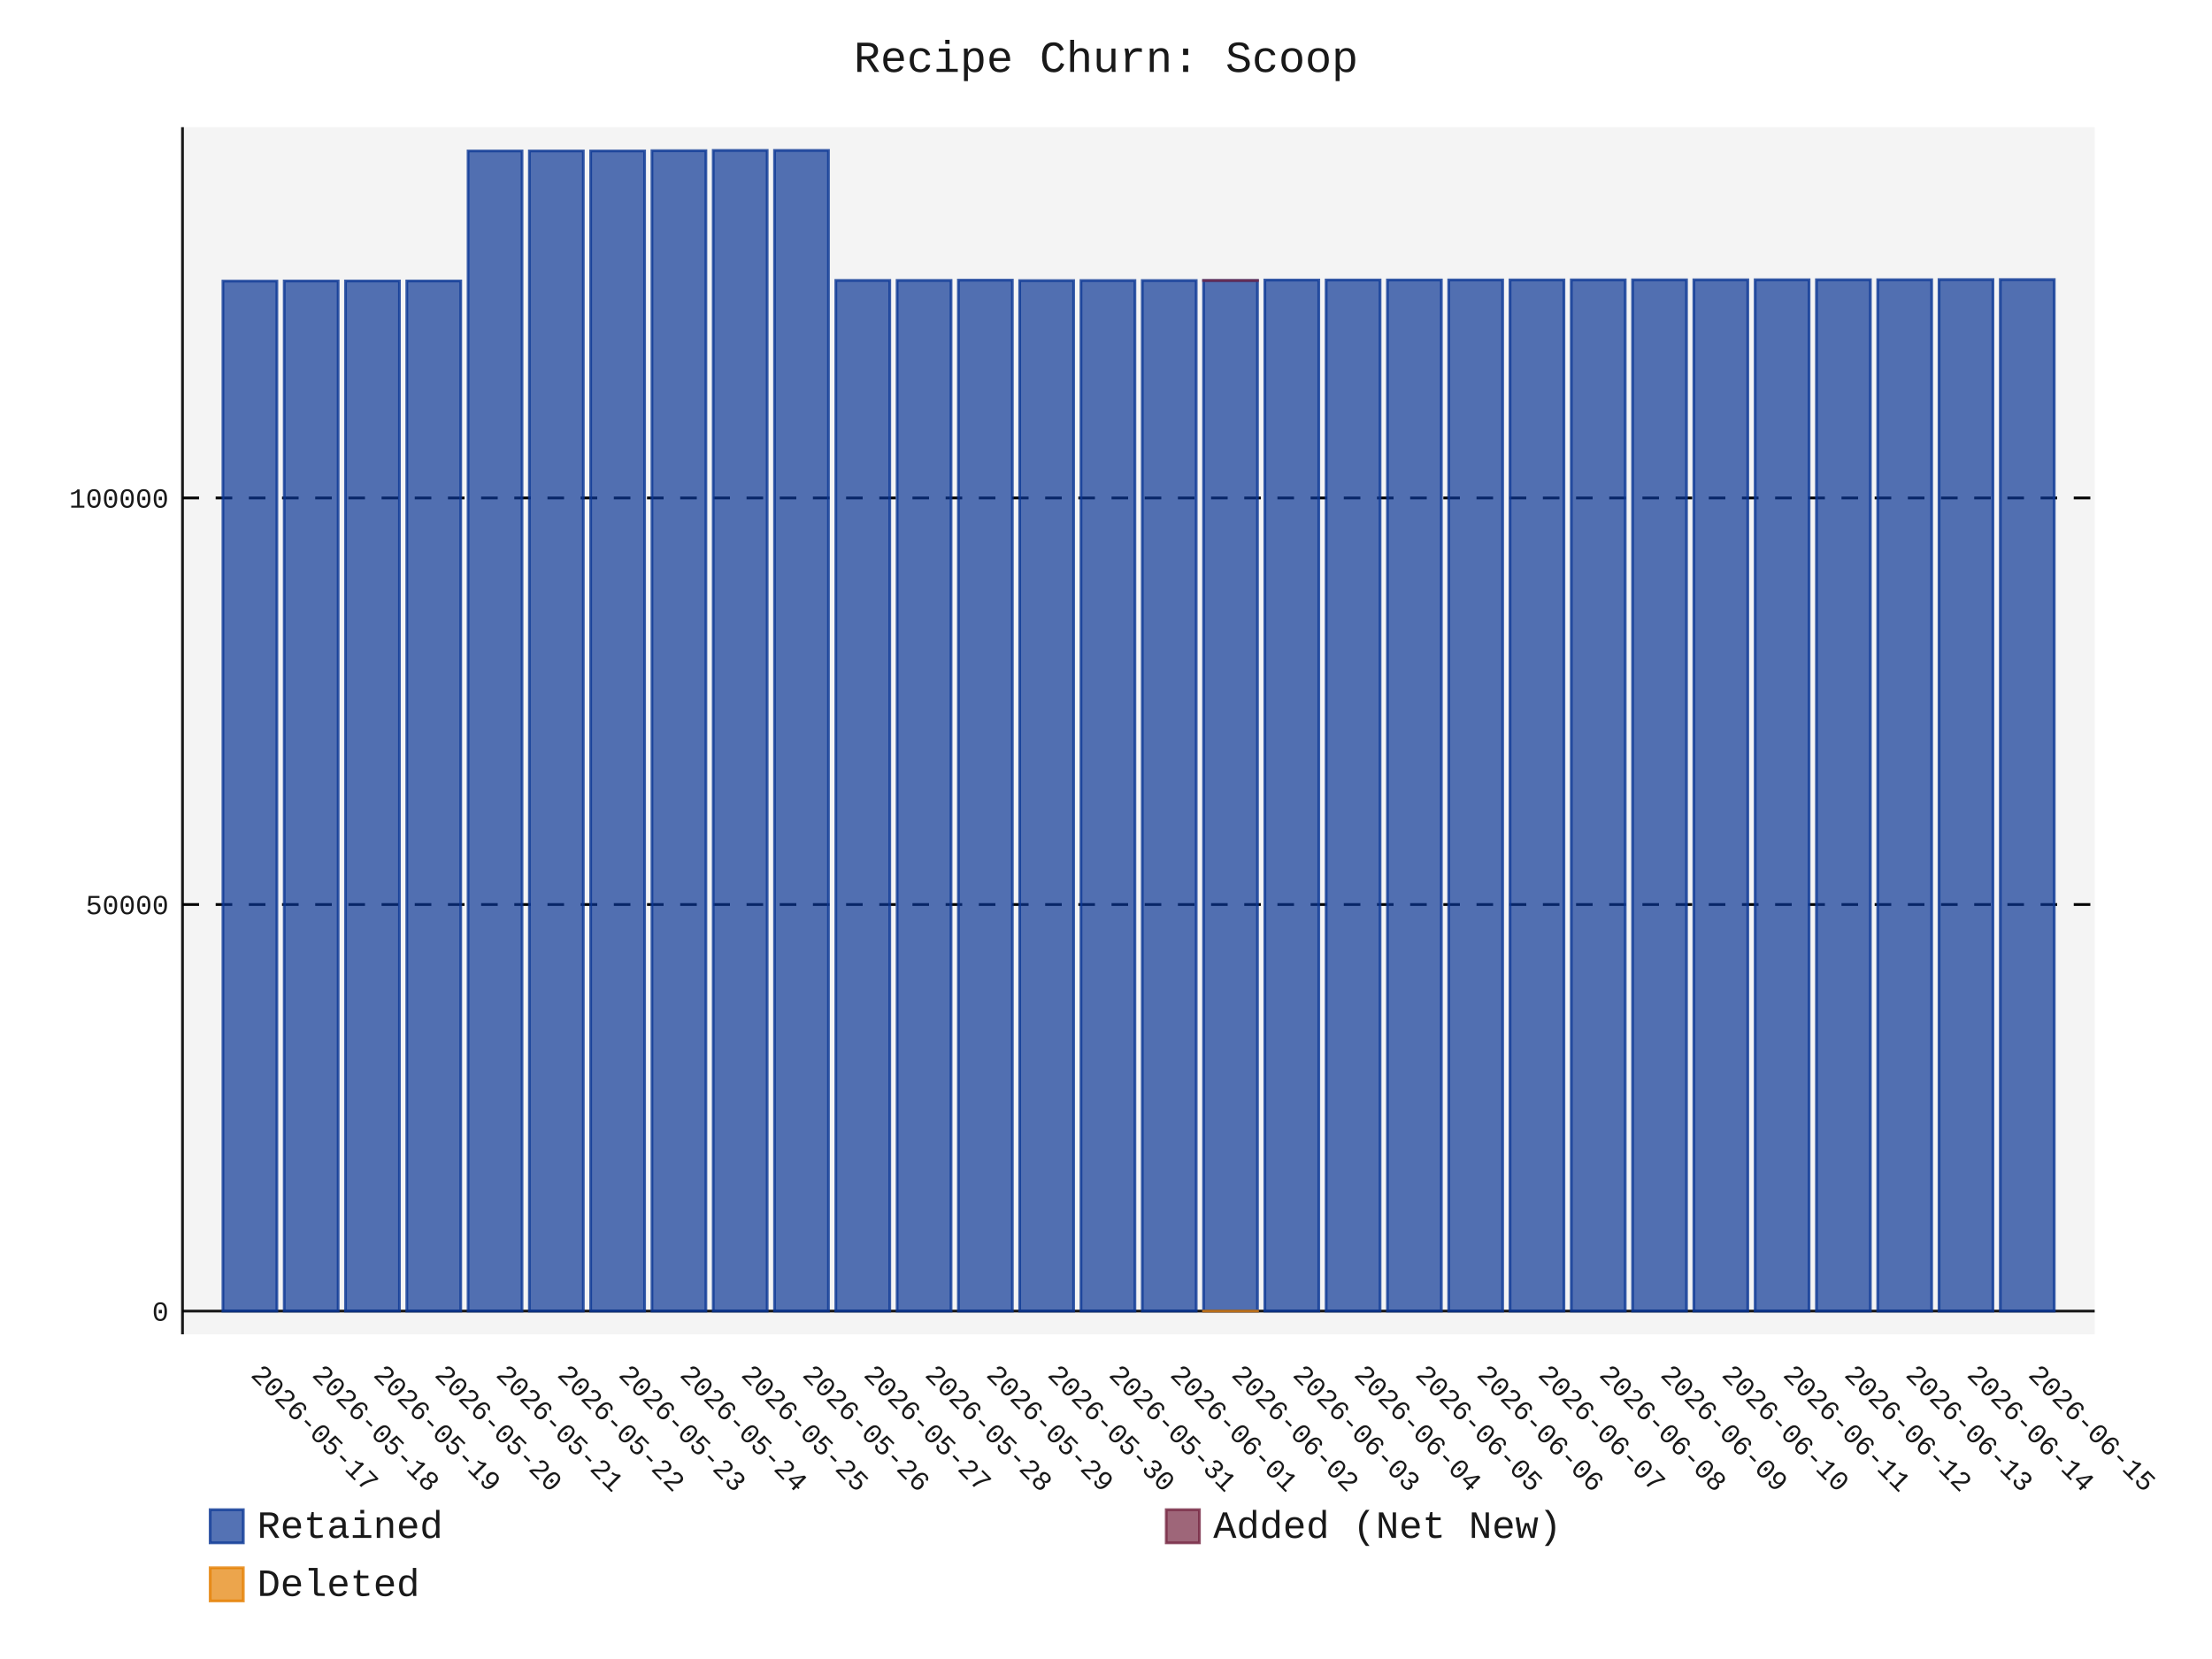
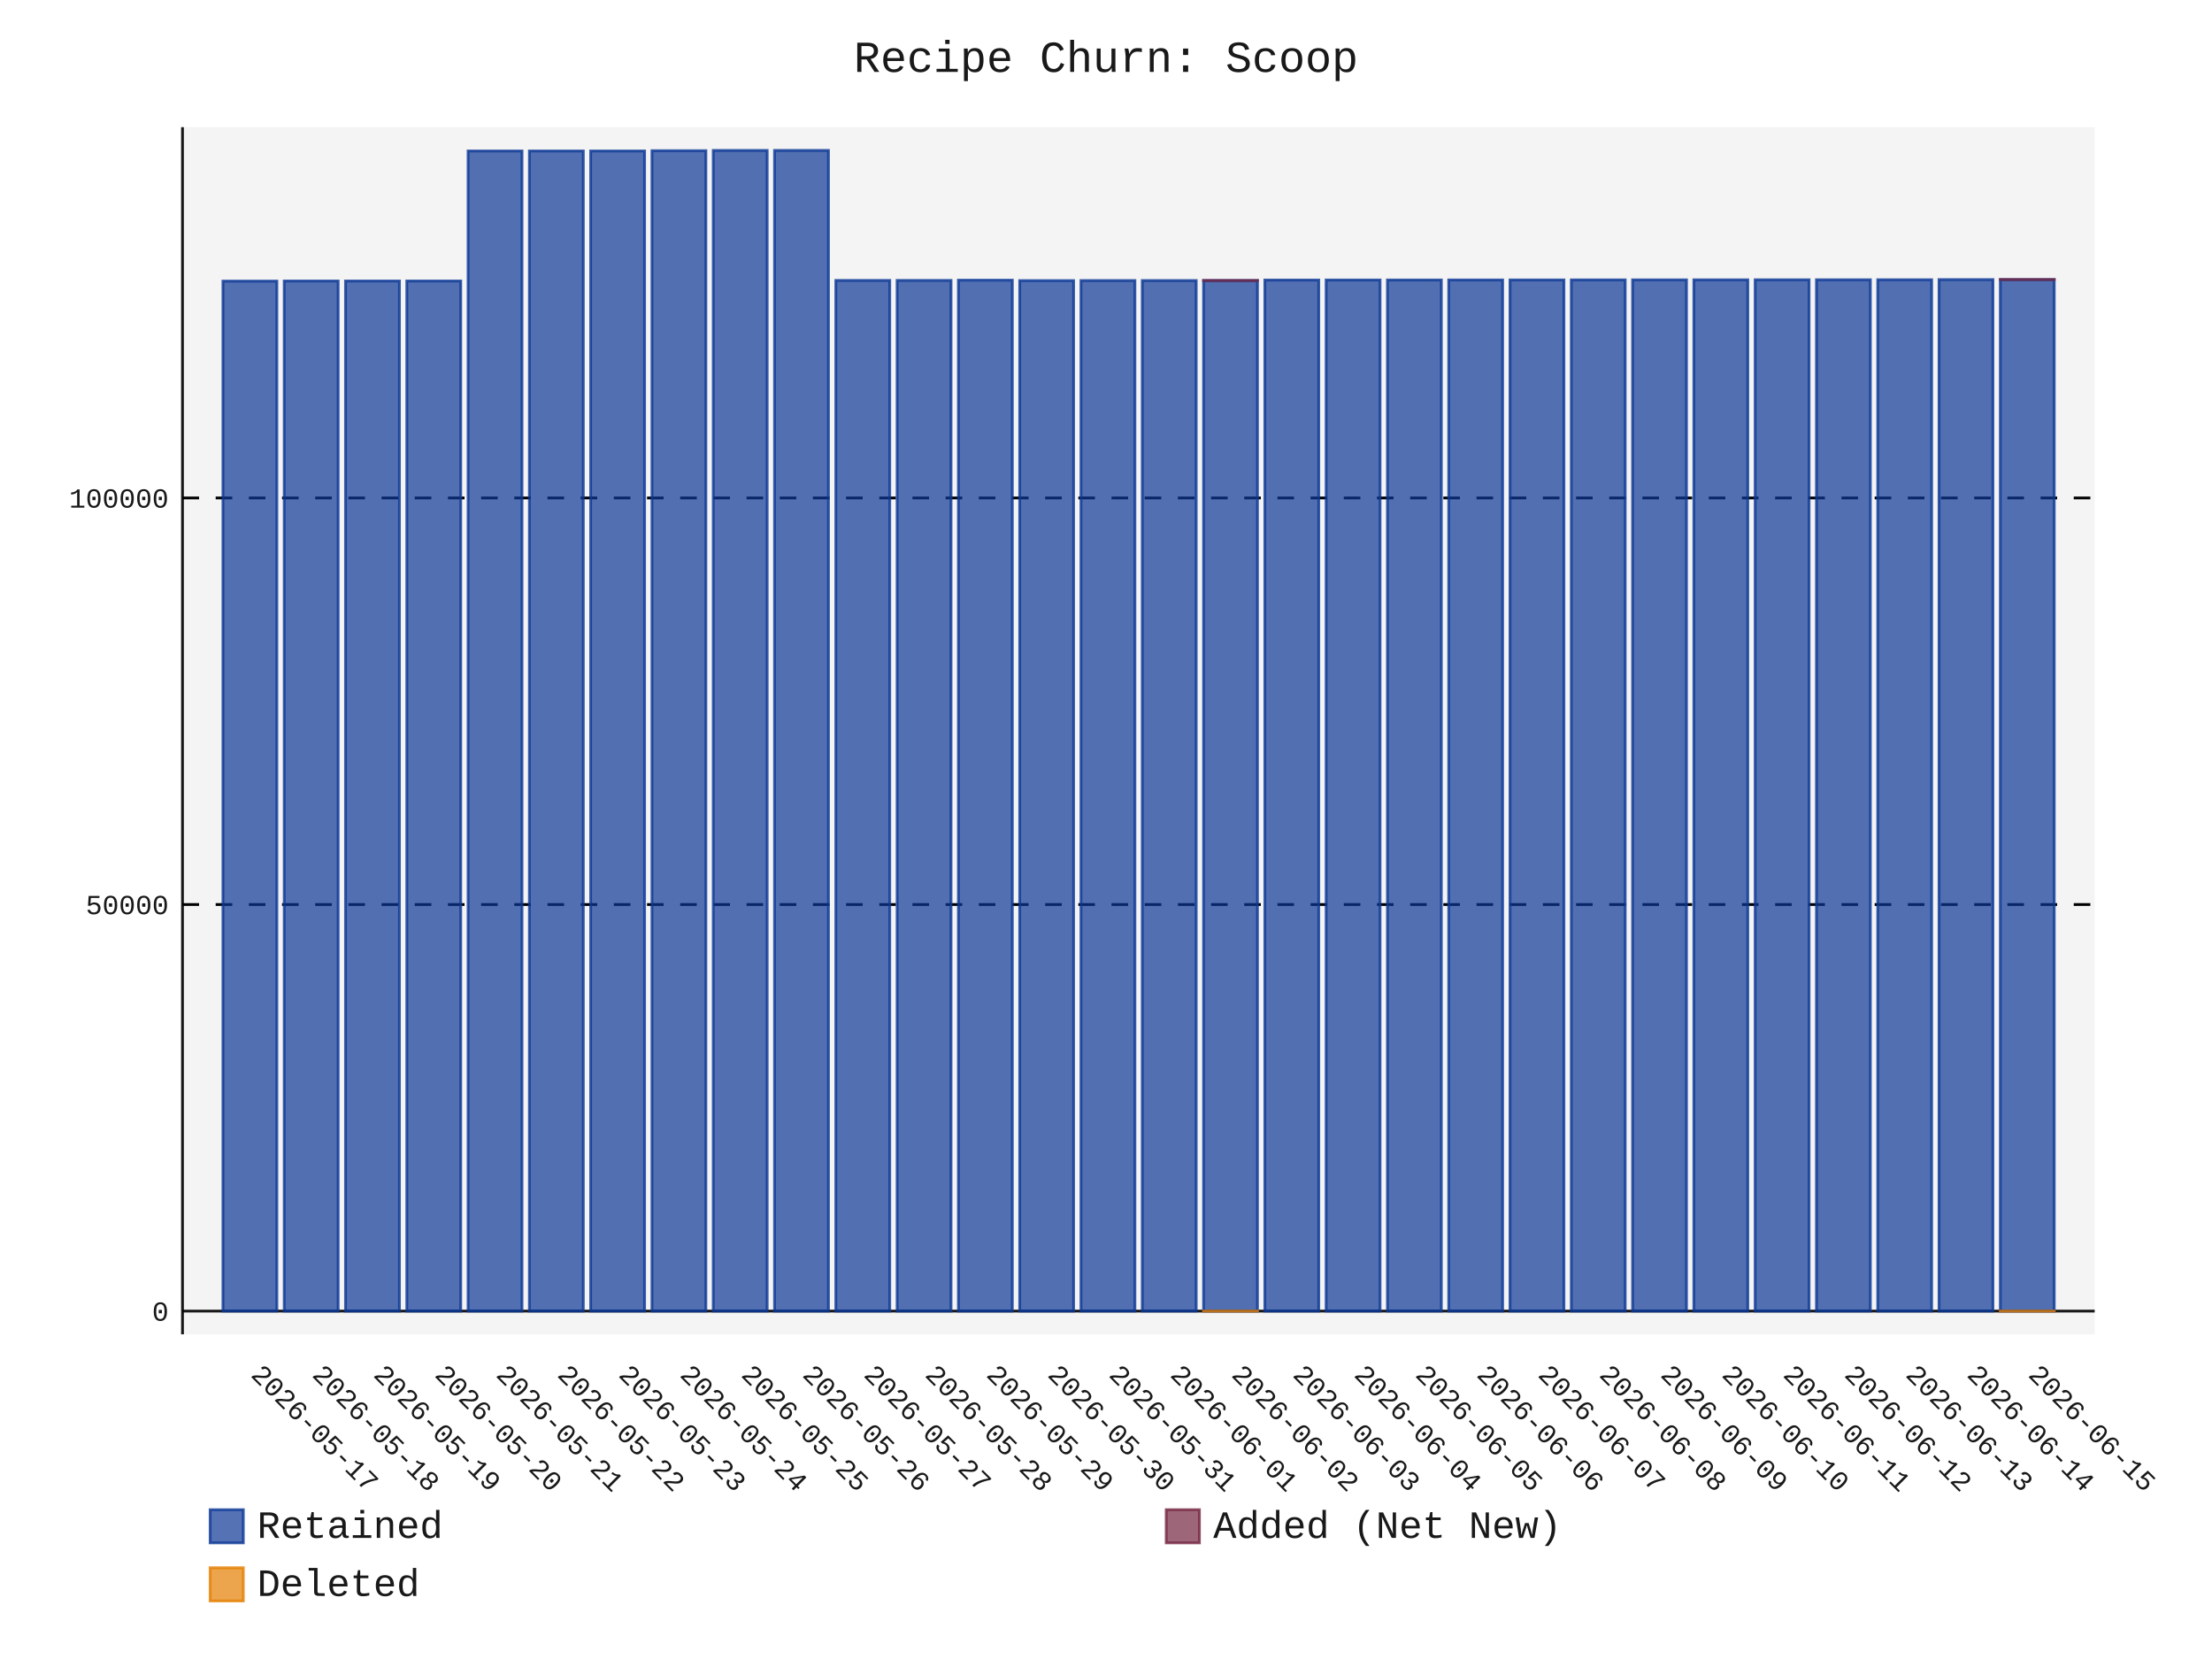
- <svg xmlns="http://www.w3.org/2000/svg" id="chart-3f78dd65-5f41-4921-b5c4-269069192fa4" class="pygal-chart" viewBox="0 0 800 600">
+ <svg xmlns="http://www.w3.org/2000/svg" id="chart-aef29d10-53c2-406a-a3a2-4e9432395d1b" class="pygal-chart" viewBox="0 0 800 600">
  <defs>
-     <style type="text/css">#chart-3f78dd65-5f41-4921-b5c4-269069192fa4{-webkit-user-select:none;-webkit-font-smoothing:antialiased;font-family:Consolas,"Liberation Mono",Menlo,Courier,monospace}#chart-3f78dd65-5f41-4921-b5c4-269069192fa4 .title{font-family:Consolas,"Liberation Mono",Menlo,Courier,monospace;font-size:16px}#chart-3f78dd65-5f41-4921-b5c4-269069192fa4 .legends .legend text{font-family:Consolas,"Liberation Mono",Menlo,Courier,monospace;font-size:14px}#chart-3f78dd65-5f41-4921-b5c4-269069192fa4 .axis text{font-family:Consolas,"Liberation Mono",Menlo,Courier,monospace;font-size:10px}#chart-3f78dd65-5f41-4921-b5c4-269069192fa4 .axis text.major{font-family:Consolas,"Liberation Mono",Menlo,Courier,monospace;font-size:10px}#chart-3f78dd65-5f41-4921-b5c4-269069192fa4 .text-overlay text.value{font-family:Consolas,"Liberation Mono",Menlo,Courier,monospace;font-size:16px}#chart-3f78dd65-5f41-4921-b5c4-269069192fa4 .text-overlay text.label{font-family:Consolas,"Liberation Mono",Menlo,Courier,monospace;font-size:10px}#chart-3f78dd65-5f41-4921-b5c4-269069192fa4 .tooltip{font-family:Consolas,"Liberation Mono",Menlo,Courier,monospace;font-size:14px}#chart-3f78dd65-5f41-4921-b5c4-269069192fa4 text.no_data{font-family:Consolas,"Liberation Mono",Menlo,Courier,monospace;font-size:64px}
- #chart-3f78dd65-5f41-4921-b5c4-269069192fa4{background-color:transparent}#chart-3f78dd65-5f41-4921-b5c4-269069192fa4 path,#chart-3f78dd65-5f41-4921-b5c4-269069192fa4 line,#chart-3f78dd65-5f41-4921-b5c4-269069192fa4 rect,#chart-3f78dd65-5f41-4921-b5c4-269069192fa4 circle{-webkit-transition:150ms;-moz-transition:150ms;transition:150ms}#chart-3f78dd65-5f41-4921-b5c4-269069192fa4 .graph &gt; .background{fill:transparent}#chart-3f78dd65-5f41-4921-b5c4-269069192fa4 .plot &gt; .background{fill:rgba(240,240,240,0.7)}#chart-3f78dd65-5f41-4921-b5c4-269069192fa4 .graph{fill:rgba(0,0,0,0.9)}#chart-3f78dd65-5f41-4921-b5c4-269069192fa4 text.no_data{fill:rgba(0,0,0,0.9)}#chart-3f78dd65-5f41-4921-b5c4-269069192fa4 .title{fill:rgba(0,0,0,0.9)}#chart-3f78dd65-5f41-4921-b5c4-269069192fa4 .legends .legend text{fill:rgba(0,0,0,0.9)}#chart-3f78dd65-5f41-4921-b5c4-269069192fa4 .legends .legend:hover text{fill:rgba(0,0,0,0.9)}#chart-3f78dd65-5f41-4921-b5c4-269069192fa4 .axis .line{stroke:rgba(0,0,0,0.9)}#chart-3f78dd65-5f41-4921-b5c4-269069192fa4 .axis .guide.line{stroke:rgba(0,0,0,0.5)}#chart-3f78dd65-5f41-4921-b5c4-269069192fa4 .axis .major.line{stroke:rgba(0,0,0,0.9)}#chart-3f78dd65-5f41-4921-b5c4-269069192fa4 .axis text.major{fill:rgba(0,0,0,0.9)}#chart-3f78dd65-5f41-4921-b5c4-269069192fa4 .axis.y .guides:hover .guide.line,#chart-3f78dd65-5f41-4921-b5c4-269069192fa4 .line-graph .axis.x .guides:hover .guide.line,#chart-3f78dd65-5f41-4921-b5c4-269069192fa4 .stackedline-graph .axis.x .guides:hover .guide.line,#chart-3f78dd65-5f41-4921-b5c4-269069192fa4 .xy-graph .axis.x .guides:hover .guide.line{stroke:rgba(0,0,0,0.9)}#chart-3f78dd65-5f41-4921-b5c4-269069192fa4 .axis .guides:hover text{fill:rgba(0,0,0,0.9)}#chart-3f78dd65-5f41-4921-b5c4-269069192fa4 .reactive{fill-opacity:.7;stroke-opacity:.8;stroke-width:1}#chart-3f78dd65-5f41-4921-b5c4-269069192fa4 .ci{stroke:rgba(0,0,0,0.9)}#chart-3f78dd65-5f41-4921-b5c4-269069192fa4 .reactive.active,#chart-3f78dd65-5f41-4921-b5c4-269069192fa4 .active .reactive{fill-opacity:.8;stroke-opacity:.9;stroke-width:4}#chart-3f78dd65-5f41-4921-b5c4-269069192fa4 .ci .reactive.active{stroke-width:1.5}#chart-3f78dd65-5f41-4921-b5c4-269069192fa4 .series text{fill:rgba(0,0,0,0.9)}#chart-3f78dd65-5f41-4921-b5c4-269069192fa4 .tooltip rect{fill:rgba(240,240,240,0.7);stroke:rgba(0,0,0,0.9);-webkit-transition:opacity 150ms;-moz-transition:opacity 150ms;transition:opacity 150ms}#chart-3f78dd65-5f41-4921-b5c4-269069192fa4 .tooltip .label{fill:rgba(0,0,0,0.9)}#chart-3f78dd65-5f41-4921-b5c4-269069192fa4 .tooltip .label{fill:rgba(0,0,0,0.9)}#chart-3f78dd65-5f41-4921-b5c4-269069192fa4 .tooltip .legend{font-size:.8em;fill:rgba(0,0,0,0.5)}#chart-3f78dd65-5f41-4921-b5c4-269069192fa4 .tooltip .x_label{font-size:.6em;fill:rgba(0,0,0,0.9)}#chart-3f78dd65-5f41-4921-b5c4-269069192fa4 .tooltip .xlink{font-size:.5em;text-decoration:underline}#chart-3f78dd65-5f41-4921-b5c4-269069192fa4 .tooltip .value{font-size:1.5em}#chart-3f78dd65-5f41-4921-b5c4-269069192fa4 .bound{font-size:.5em}#chart-3f78dd65-5f41-4921-b5c4-269069192fa4 .max-value{font-size:.75em;fill:rgba(0,0,0,0.5)}#chart-3f78dd65-5f41-4921-b5c4-269069192fa4 .map-element{fill:rgba(240,240,240,0.7);stroke:rgba(0,0,0,0.5) !important}#chart-3f78dd65-5f41-4921-b5c4-269069192fa4 .map-element .reactive{fill-opacity:inherit;stroke-opacity:inherit}#chart-3f78dd65-5f41-4921-b5c4-269069192fa4 .color-0,#chart-3f78dd65-5f41-4921-b5c4-269069192fa4 .color-0 a:visited{stroke:rgb(12,55,149);fill:rgb(12,55,149)}#chart-3f78dd65-5f41-4921-b5c4-269069192fa4 .color-1,#chart-3f78dd65-5f41-4921-b5c4-269069192fa4 .color-1 a:visited{stroke:rgb(117,38,65);fill:rgb(117,38,65)}#chart-3f78dd65-5f41-4921-b5c4-269069192fa4 .color-2,#chart-3f78dd65-5f41-4921-b5c4-269069192fa4 .color-2 a:visited{stroke:rgb(228,127,0);fill:rgb(228,127,0)}#chart-3f78dd65-5f41-4921-b5c4-269069192fa4 .text-overlay .color-0 text{fill:black}#chart-3f78dd65-5f41-4921-b5c4-269069192fa4 .text-overlay .color-1 text{fill:black}#chart-3f78dd65-5f41-4921-b5c4-269069192fa4 .text-overlay .color-2 text{fill:black}
- #chart-3f78dd65-5f41-4921-b5c4-269069192fa4 text.no_data{text-anchor:middle}#chart-3f78dd65-5f41-4921-b5c4-269069192fa4 .guide.line{fill:none}#chart-3f78dd65-5f41-4921-b5c4-269069192fa4 .centered{text-anchor:middle}#chart-3f78dd65-5f41-4921-b5c4-269069192fa4 .title{text-anchor:middle}#chart-3f78dd65-5f41-4921-b5c4-269069192fa4 .legends .legend text{fill-opacity:1}#chart-3f78dd65-5f41-4921-b5c4-269069192fa4 .axis.x text{text-anchor:middle}#chart-3f78dd65-5f41-4921-b5c4-269069192fa4 .axis.x:not(.web) text[transform]{text-anchor:start}#chart-3f78dd65-5f41-4921-b5c4-269069192fa4 .axis.x:not(.web) text[transform].backwards{text-anchor:end}#chart-3f78dd65-5f41-4921-b5c4-269069192fa4 .axis.y text{text-anchor:end}#chart-3f78dd65-5f41-4921-b5c4-269069192fa4 .axis.y text[transform].backwards{text-anchor:start}#chart-3f78dd65-5f41-4921-b5c4-269069192fa4 .axis.y2 text{text-anchor:start}#chart-3f78dd65-5f41-4921-b5c4-269069192fa4 .axis.y2 text[transform].backwards{text-anchor:end}#chart-3f78dd65-5f41-4921-b5c4-269069192fa4 .axis .guide.line{stroke-dasharray:4,4;stroke:black}#chart-3f78dd65-5f41-4921-b5c4-269069192fa4 .axis .major.guide.line{stroke-dasharray:6,6;stroke:black}#chart-3f78dd65-5f41-4921-b5c4-269069192fa4 .horizontal .axis.y .guide.line,#chart-3f78dd65-5f41-4921-b5c4-269069192fa4 .horizontal .axis.y2 .guide.line,#chart-3f78dd65-5f41-4921-b5c4-269069192fa4 .vertical .axis.x .guide.line{opacity:0}#chart-3f78dd65-5f41-4921-b5c4-269069192fa4 .horizontal .axis.always_show .guide.line,#chart-3f78dd65-5f41-4921-b5c4-269069192fa4 .vertical .axis.always_show .guide.line{opacity:1 !important}#chart-3f78dd65-5f41-4921-b5c4-269069192fa4 .axis.y .guides:hover .guide.line,#chart-3f78dd65-5f41-4921-b5c4-269069192fa4 .axis.y2 .guides:hover .guide.line,#chart-3f78dd65-5f41-4921-b5c4-269069192fa4 .axis.x .guides:hover .guide.line{opacity:1}#chart-3f78dd65-5f41-4921-b5c4-269069192fa4 .axis .guides:hover text{opacity:1}#chart-3f78dd65-5f41-4921-b5c4-269069192fa4 .nofill{fill:none}#chart-3f78dd65-5f41-4921-b5c4-269069192fa4 .subtle-fill{fill-opacity:.2}#chart-3f78dd65-5f41-4921-b5c4-269069192fa4 .dot{stroke-width:1px;fill-opacity:1;stroke-opacity:1}#chart-3f78dd65-5f41-4921-b5c4-269069192fa4 .dot.active{stroke-width:5px}#chart-3f78dd65-5f41-4921-b5c4-269069192fa4 .dot.negative{fill:transparent}#chart-3f78dd65-5f41-4921-b5c4-269069192fa4 text,#chart-3f78dd65-5f41-4921-b5c4-269069192fa4 tspan{stroke:none !important}#chart-3f78dd65-5f41-4921-b5c4-269069192fa4 .series text.active{opacity:1}#chart-3f78dd65-5f41-4921-b5c4-269069192fa4 .tooltip rect{fill-opacity:.95;stroke-width:.5}#chart-3f78dd65-5f41-4921-b5c4-269069192fa4 .tooltip text{fill-opacity:1}#chart-3f78dd65-5f41-4921-b5c4-269069192fa4 .showable{visibility:hidden}#chart-3f78dd65-5f41-4921-b5c4-269069192fa4 .showable.shown{visibility:visible}#chart-3f78dd65-5f41-4921-b5c4-269069192fa4 .gauge-background{fill:rgba(229,229,229,1);stroke:none}#chart-3f78dd65-5f41-4921-b5c4-269069192fa4 .bg-lines{stroke:transparent;stroke-width:2px}</style>
+     <style type="text/css">#chart-aef29d10-53c2-406a-a3a2-4e9432395d1b{-webkit-user-select:none;-webkit-font-smoothing:antialiased;font-family:Consolas,"Liberation Mono",Menlo,Courier,monospace}#chart-aef29d10-53c2-406a-a3a2-4e9432395d1b .title{font-family:Consolas,"Liberation Mono",Menlo,Courier,monospace;font-size:16px}#chart-aef29d10-53c2-406a-a3a2-4e9432395d1b .legends .legend text{font-family:Consolas,"Liberation Mono",Menlo,Courier,monospace;font-size:14px}#chart-aef29d10-53c2-406a-a3a2-4e9432395d1b .axis text{font-family:Consolas,"Liberation Mono",Menlo,Courier,monospace;font-size:10px}#chart-aef29d10-53c2-406a-a3a2-4e9432395d1b .axis text.major{font-family:Consolas,"Liberation Mono",Menlo,Courier,monospace;font-size:10px}#chart-aef29d10-53c2-406a-a3a2-4e9432395d1b .text-overlay text.value{font-family:Consolas,"Liberation Mono",Menlo,Courier,monospace;font-size:16px}#chart-aef29d10-53c2-406a-a3a2-4e9432395d1b .text-overlay text.label{font-family:Consolas,"Liberation Mono",Menlo,Courier,monospace;font-size:10px}#chart-aef29d10-53c2-406a-a3a2-4e9432395d1b .tooltip{font-family:Consolas,"Liberation Mono",Menlo,Courier,monospace;font-size:14px}#chart-aef29d10-53c2-406a-a3a2-4e9432395d1b text.no_data{font-family:Consolas,"Liberation Mono",Menlo,Courier,monospace;font-size:64px}
+ #chart-aef29d10-53c2-406a-a3a2-4e9432395d1b{background-color:transparent}#chart-aef29d10-53c2-406a-a3a2-4e9432395d1b path,#chart-aef29d10-53c2-406a-a3a2-4e9432395d1b line,#chart-aef29d10-53c2-406a-a3a2-4e9432395d1b rect,#chart-aef29d10-53c2-406a-a3a2-4e9432395d1b circle{-webkit-transition:150ms;-moz-transition:150ms;transition:150ms}#chart-aef29d10-53c2-406a-a3a2-4e9432395d1b .graph &gt; .background{fill:transparent}#chart-aef29d10-53c2-406a-a3a2-4e9432395d1b .plot &gt; .background{fill:rgba(240,240,240,0.7)}#chart-aef29d10-53c2-406a-a3a2-4e9432395d1b .graph{fill:rgba(0,0,0,0.9)}#chart-aef29d10-53c2-406a-a3a2-4e9432395d1b text.no_data{fill:rgba(0,0,0,0.9)}#chart-aef29d10-53c2-406a-a3a2-4e9432395d1b .title{fill:rgba(0,0,0,0.9)}#chart-aef29d10-53c2-406a-a3a2-4e9432395d1b .legends .legend text{fill:rgba(0,0,0,0.9)}#chart-aef29d10-53c2-406a-a3a2-4e9432395d1b .legends .legend:hover text{fill:rgba(0,0,0,0.9)}#chart-aef29d10-53c2-406a-a3a2-4e9432395d1b .axis .line{stroke:rgba(0,0,0,0.9)}#chart-aef29d10-53c2-406a-a3a2-4e9432395d1b .axis .guide.line{stroke:rgba(0,0,0,0.5)}#chart-aef29d10-53c2-406a-a3a2-4e9432395d1b .axis .major.line{stroke:rgba(0,0,0,0.9)}#chart-aef29d10-53c2-406a-a3a2-4e9432395d1b .axis text.major{fill:rgba(0,0,0,0.9)}#chart-aef29d10-53c2-406a-a3a2-4e9432395d1b .axis.y .guides:hover .guide.line,#chart-aef29d10-53c2-406a-a3a2-4e9432395d1b .line-graph .axis.x .guides:hover .guide.line,#chart-aef29d10-53c2-406a-a3a2-4e9432395d1b .stackedline-graph .axis.x .guides:hover .guide.line,#chart-aef29d10-53c2-406a-a3a2-4e9432395d1b .xy-graph .axis.x .guides:hover .guide.line{stroke:rgba(0,0,0,0.9)}#chart-aef29d10-53c2-406a-a3a2-4e9432395d1b .axis .guides:hover text{fill:rgba(0,0,0,0.9)}#chart-aef29d10-53c2-406a-a3a2-4e9432395d1b .reactive{fill-opacity:.7;stroke-opacity:.8;stroke-width:1}#chart-aef29d10-53c2-406a-a3a2-4e9432395d1b .ci{stroke:rgba(0,0,0,0.9)}#chart-aef29d10-53c2-406a-a3a2-4e9432395d1b .reactive.active,#chart-aef29d10-53c2-406a-a3a2-4e9432395d1b .active .reactive{fill-opacity:.8;stroke-opacity:.9;stroke-width:4}#chart-aef29d10-53c2-406a-a3a2-4e9432395d1b .ci .reactive.active{stroke-width:1.5}#chart-aef29d10-53c2-406a-a3a2-4e9432395d1b .series text{fill:rgba(0,0,0,0.9)}#chart-aef29d10-53c2-406a-a3a2-4e9432395d1b .tooltip rect{fill:rgba(240,240,240,0.7);stroke:rgba(0,0,0,0.9);-webkit-transition:opacity 150ms;-moz-transition:opacity 150ms;transition:opacity 150ms}#chart-aef29d10-53c2-406a-a3a2-4e9432395d1b .tooltip .label{fill:rgba(0,0,0,0.9)}#chart-aef29d10-53c2-406a-a3a2-4e9432395d1b .tooltip .label{fill:rgba(0,0,0,0.9)}#chart-aef29d10-53c2-406a-a3a2-4e9432395d1b .tooltip .legend{font-size:.8em;fill:rgba(0,0,0,0.5)}#chart-aef29d10-53c2-406a-a3a2-4e9432395d1b .tooltip .x_label{font-size:.6em;fill:rgba(0,0,0,0.9)}#chart-aef29d10-53c2-406a-a3a2-4e9432395d1b .tooltip .xlink{font-size:.5em;text-decoration:underline}#chart-aef29d10-53c2-406a-a3a2-4e9432395d1b .tooltip .value{font-size:1.5em}#chart-aef29d10-53c2-406a-a3a2-4e9432395d1b .bound{font-size:.5em}#chart-aef29d10-53c2-406a-a3a2-4e9432395d1b .max-value{font-size:.75em;fill:rgba(0,0,0,0.5)}#chart-aef29d10-53c2-406a-a3a2-4e9432395d1b .map-element{fill:rgba(240,240,240,0.7);stroke:rgba(0,0,0,0.5) !important}#chart-aef29d10-53c2-406a-a3a2-4e9432395d1b .map-element .reactive{fill-opacity:inherit;stroke-opacity:inherit}#chart-aef29d10-53c2-406a-a3a2-4e9432395d1b .color-0,#chart-aef29d10-53c2-406a-a3a2-4e9432395d1b .color-0 a:visited{stroke:rgb(12,55,149);fill:rgb(12,55,149)}#chart-aef29d10-53c2-406a-a3a2-4e9432395d1b .color-1,#chart-aef29d10-53c2-406a-a3a2-4e9432395d1b .color-1 a:visited{stroke:rgb(117,38,65);fill:rgb(117,38,65)}#chart-aef29d10-53c2-406a-a3a2-4e9432395d1b .color-2,#chart-aef29d10-53c2-406a-a3a2-4e9432395d1b .color-2 a:visited{stroke:rgb(228,127,0);fill:rgb(228,127,0)}#chart-aef29d10-53c2-406a-a3a2-4e9432395d1b .text-overlay .color-0 text{fill:black}#chart-aef29d10-53c2-406a-a3a2-4e9432395d1b .text-overlay .color-1 text{fill:black}#chart-aef29d10-53c2-406a-a3a2-4e9432395d1b .text-overlay .color-2 text{fill:black}
+ #chart-aef29d10-53c2-406a-a3a2-4e9432395d1b text.no_data{text-anchor:middle}#chart-aef29d10-53c2-406a-a3a2-4e9432395d1b .guide.line{fill:none}#chart-aef29d10-53c2-406a-a3a2-4e9432395d1b .centered{text-anchor:middle}#chart-aef29d10-53c2-406a-a3a2-4e9432395d1b .title{text-anchor:middle}#chart-aef29d10-53c2-406a-a3a2-4e9432395d1b .legends .legend text{fill-opacity:1}#chart-aef29d10-53c2-406a-a3a2-4e9432395d1b .axis.x text{text-anchor:middle}#chart-aef29d10-53c2-406a-a3a2-4e9432395d1b .axis.x:not(.web) text[transform]{text-anchor:start}#chart-aef29d10-53c2-406a-a3a2-4e9432395d1b .axis.x:not(.web) text[transform].backwards{text-anchor:end}#chart-aef29d10-53c2-406a-a3a2-4e9432395d1b .axis.y text{text-anchor:end}#chart-aef29d10-53c2-406a-a3a2-4e9432395d1b .axis.y text[transform].backwards{text-anchor:start}#chart-aef29d10-53c2-406a-a3a2-4e9432395d1b .axis.y2 text{text-anchor:start}#chart-aef29d10-53c2-406a-a3a2-4e9432395d1b .axis.y2 text[transform].backwards{text-anchor:end}#chart-aef29d10-53c2-406a-a3a2-4e9432395d1b .axis .guide.line{stroke-dasharray:4,4;stroke:black}#chart-aef29d10-53c2-406a-a3a2-4e9432395d1b .axis .major.guide.line{stroke-dasharray:6,6;stroke:black}#chart-aef29d10-53c2-406a-a3a2-4e9432395d1b .horizontal .axis.y .guide.line,#chart-aef29d10-53c2-406a-a3a2-4e9432395d1b .horizontal .axis.y2 .guide.line,#chart-aef29d10-53c2-406a-a3a2-4e9432395d1b .vertical .axis.x .guide.line{opacity:0}#chart-aef29d10-53c2-406a-a3a2-4e9432395d1b .horizontal .axis.always_show .guide.line,#chart-aef29d10-53c2-406a-a3a2-4e9432395d1b .vertical .axis.always_show .guide.line{opacity:1 !important}#chart-aef29d10-53c2-406a-a3a2-4e9432395d1b .axis.y .guides:hover .guide.line,#chart-aef29d10-53c2-406a-a3a2-4e9432395d1b .axis.y2 .guides:hover .guide.line,#chart-aef29d10-53c2-406a-a3a2-4e9432395d1b .axis.x .guides:hover .guide.line{opacity:1}#chart-aef29d10-53c2-406a-a3a2-4e9432395d1b .axis .guides:hover text{opacity:1}#chart-aef29d10-53c2-406a-a3a2-4e9432395d1b .nofill{fill:none}#chart-aef29d10-53c2-406a-a3a2-4e9432395d1b .subtle-fill{fill-opacity:.2}#chart-aef29d10-53c2-406a-a3a2-4e9432395d1b .dot{stroke-width:1px;fill-opacity:1;stroke-opacity:1}#chart-aef29d10-53c2-406a-a3a2-4e9432395d1b .dot.active{stroke-width:5px}#chart-aef29d10-53c2-406a-a3a2-4e9432395d1b .dot.negative{fill:transparent}#chart-aef29d10-53c2-406a-a3a2-4e9432395d1b text,#chart-aef29d10-53c2-406a-a3a2-4e9432395d1b tspan{stroke:none !important}#chart-aef29d10-53c2-406a-a3a2-4e9432395d1b .series text.active{opacity:1}#chart-aef29d10-53c2-406a-a3a2-4e9432395d1b .tooltip rect{fill-opacity:.95;stroke-width:.5}#chart-aef29d10-53c2-406a-a3a2-4e9432395d1b .tooltip text{fill-opacity:1}#chart-aef29d10-53c2-406a-a3a2-4e9432395d1b .showable{visibility:hidden}#chart-aef29d10-53c2-406a-a3a2-4e9432395d1b .showable.shown{visibility:visible}#chart-aef29d10-53c2-406a-a3a2-4e9432395d1b .gauge-background{fill:rgba(229,229,229,1);stroke:none}#chart-aef29d10-53c2-406a-a3a2-4e9432395d1b .bg-lines{stroke:transparent;stroke-width:2px}</style>
  </defs>
  <g class="graph stackedbar-graph vertical">
    <rect x="0" y="0" width="800" height="600" class="background" />
    <g transform="translate(66, 46)" class="plot">
      <rect x="0" y="0" width="691.574" height="436.574" class="background" />
      <g class="axis y always_show">
        <g class="guides">
          <path d="M0 428.172 h691.574" class="axis major line" />
          <text x="-5" y="431.672" class="major">0</text>
        </g>
        <g class="guides">
          <path d="M0 281.133 h691.574" class="major guide line" />
          <text x="-5" y="284.633" class="major">50000</text>
        </g>
        <g class="guides">
          <path d="M0 134.094 h691.574" class="major guide line" />
          <text x="-5" y="137.594" class="major">100000</text>
        </g>
      </g>
      <g class="axis x">
        <path d="M0 0 v436.574" class="line" />
        <g class="guides">
          <path d="M24.382 0 v436.574" class="guide line" />
          <text x="24.382" y="451.574" class="" transform="rotate(45 24.3824 451.5736)">2026-05-17</text>
        </g>
        <g class="guides">
          <path d="M46.548 0 v436.574" class="guide line" />
          <text x="46.548" y="451.574" class="" transform="rotate(45 46.54822 451.5736)">2026-05-18</text>
        </g>
        <g class="guides">
          <path d="M68.714 0 v436.574" class="guide line" />
          <text x="68.714" y="451.574" class="" transform="rotate(45 68.71404 451.5736)">2026-05-19</text>
        </g>
        <g class="guides">
          <path d="M90.88 0 v436.574" class="guide line" />
          <text x="90.88" y="451.574" class="" transform="rotate(45 90.87986 451.5736)">2026-05-20</text>
        </g>
        <g class="guides">
          <path d="M113.046 0 v436.574" class="guide line" />
          <text x="113.046" y="451.574" class="" transform="rotate(45 113.0457 451.5736)">2026-05-21</text>
        </g>
        <g class="guides">
          <path d="M135.212 0 v436.574" class="guide line" />
          <text x="135.212" y="451.574" class="" transform="rotate(45 135.2115 451.5736)">2026-05-22</text>
        </g>
        <g class="guides">
          <path d="M157.377 0 v436.574" class="guide line" />
          <text x="157.377" y="451.574" class="" transform="rotate(45 157.3773 451.5736)">2026-05-23</text>
        </g>
        <g class="guides">
          <path d="M179.543 0 v436.574" class="guide line" />
          <text x="179.543" y="451.574" class="" transform="rotate(45 179.5431 451.5736)">2026-05-24</text>
        </g>
        <g class="guides">
          <path d="M201.709 0 v436.574" class="guide line" />
          <text x="201.709" y="451.574" class="" transform="rotate(45 201.709 451.5736)">2026-05-25</text>
        </g>
        <g class="guides">
          <path d="M223.875 0 v436.574" class="guide line" />
          <text x="223.875" y="451.574" class="" transform="rotate(45 223.8748 451.5736)">2026-05-26</text>
        </g>
        <g class="guides">
          <path d="M246.041 0 v436.574" class="guide line" />
          <text x="246.041" y="451.574" class="" transform="rotate(45 246.0406 451.5736)">2026-05-27</text>
        </g>
        <g class="guides">
          <path d="M268.206 0 v436.574" class="guide line" />
          <text x="268.206" y="451.574" class="" transform="rotate(45 268.2064 451.5736)">2026-05-28</text>
        </g>
        <g class="guides">
          <path d="M290.372 0 v436.574" class="guide line" />
          <text x="290.372" y="451.574" class="" transform="rotate(45 290.3722 451.5736)">2026-05-29</text>
        </g>
        <g class="guides">
          <path d="M312.538 0 v436.574" class="guide line" />
          <text x="312.538" y="451.574" class="" transform="rotate(45 312.5381 451.5736)">2026-05-30</text>
        </g>
        <g class="guides">
          <path d="M334.704 0 v436.574" class="guide line" />
          <text x="334.704" y="451.574" class="" transform="rotate(45 334.7039 451.5736)">2026-05-31</text>
        </g>
        <g class="guides">
          <path d="M356.87 0 v436.574" class="guide line" />
          <text x="356.87" y="451.574" class="" transform="rotate(45 356.8697 451.5736)">2026-06-01</text>
        </g>
        <g class="guides">
          <path d="M379.036 0 v436.574" class="guide line" />
          <text x="379.036" y="451.574" class="" transform="rotate(45 379.0355 451.5736)">2026-06-02</text>
        </g>
        <g class="guides">
          <path d="M401.201 0 v436.574" class="guide line" />
          <text x="401.201" y="451.574" class="" transform="rotate(45 401.2013 451.5736)">2026-06-03</text>
        </g>
        <g class="guides">
          <path d="M423.367 0 v436.574" class="guide line" />
          <text x="423.367" y="451.574" class="" transform="rotate(45 423.3672 451.5736)">2026-06-04</text>
        </g>
        <g class="guides">
          <path d="M445.533 0 v436.574" class="guide line" />
          <text x="445.533" y="451.574" class="" transform="rotate(45 445.533 451.5736)">2026-06-05</text>
        </g>
        <g class="guides">
          <path d="M467.699 0 v436.574" class="guide line" />
          <text x="467.699" y="451.574" class="" transform="rotate(45 467.6988 451.5736)">2026-06-06</text>
        </g>
        <g class="guides">
          <path d="M489.865 0 v436.574" class="guide line" />
          <text x="489.865" y="451.574" class="" transform="rotate(45 489.8646 451.5736)">2026-06-07</text>
        </g>
        <g class="guides">
          <path d="M512.03 0 v436.574" class="guide line" />
          <text x="512.03" y="451.574" class="" transform="rotate(45 512.0304 451.5736)">2026-06-08</text>
        </g>
        <g class="guides">
          <path d="M534.196 0 v436.574" class="guide line" />
          <text x="534.196" y="451.574" class="" transform="rotate(45 534.1963 451.5736)">2026-06-09</text>
        </g>
        <g class="guides">
          <path d="M556.362 0 v436.574" class="guide line" />
          <text x="556.362" y="451.574" class="" transform="rotate(45 556.3621 451.5736)">2026-06-10</text>
        </g>
        <g class="guides">
          <path d="M578.528 0 v436.574" class="guide line" />
          <text x="578.528" y="451.574" class="" transform="rotate(45 578.5279 451.5736)">2026-06-11</text>
        </g>
        <g class="guides">
          <path d="M600.694 0 v436.574" class="guide line" />
          <text x="600.694" y="451.574" class="" transform="rotate(45 600.6937 451.5736)">2026-06-12</text>
        </g>
        <g class="guides">
          <path d="M622.86 0 v436.574" class="guide line" />
          <text x="622.86" y="451.574" class="" transform="rotate(45 622.8596 451.5736)">2026-06-13</text>
        </g>
        <g class="guides">
          <path d="M645.025 0 v436.574" class="guide line" />
          <text x="645.025" y="451.574" class="" transform="rotate(45 645.0254 451.5736)">2026-06-14</text>
        </g>
        <g class="guides">
          <path d="M667.191 0 v436.574" class="guide line" />
          <text x="667.191" y="451.574" class="" transform="rotate(45 667.1912 451.5736)">2026-06-15</text>
        </g>
      </g>
      <g class="series serie-0 color-0">
        <g class="bars">
          <g class="bar">
            <rect x="14.629" y="55.663" rx="0" ry="0" width="19.506" height="372.509" class="rect reactive tooltip-trigger" />
          </g>
          <g class="bar">
            <rect x="36.795" y="55.625" rx="0" ry="0" width="19.506" height="372.547" class="rect reactive tooltip-trigger" />
          </g>
          <g class="bar">
            <rect x="58.961" y="55.622" rx="0" ry="0" width="19.506" height="372.55" class="rect reactive tooltip-trigger" />
          </g>
          <g class="bar">
            <rect x="81.127" y="55.619" rx="0" ry="0" width="19.506" height="372.553" class="rect reactive tooltip-trigger" />
          </g>
          <g class="bar">
            <rect x="103.293" y="8.602" rx="0" ry="0" width="19.506" height="419.571" class="rect reactive tooltip-trigger" />
          </g>
          <g class="bar">
            <rect x="125.459" y="8.599" rx="0" ry="0" width="19.506" height="419.574" class="rect reactive tooltip-trigger" />
          </g>
          <g class="bar">
            <rect x="147.624" y="8.599" rx="0" ry="0" width="19.506" height="419.574" class="rect reactive tooltip-trigger" />
          </g>
          <g class="bar">
            <rect x="169.79" y="8.504" rx="0" ry="0" width="19.506" height="419.668" class="rect reactive tooltip-trigger" />
          </g>
          <g class="bar">
            <rect x="191.956" y="8.399" rx="0" ry="0" width="19.506" height="419.773" class="rect reactive tooltip-trigger" />
          </g>
          <g class="bar">
            <rect x="214.122" y="8.396" rx="0" ry="0" width="19.506" height="419.776" class="rect reactive tooltip-trigger" />
          </g>
          <g class="bar">
            <rect x="236.288" y="55.413" rx="0" ry="0" width="19.506" height="372.759" class="rect reactive tooltip-trigger" />
          </g>
          <g class="bar">
            <rect x="258.453" y="55.41" rx="0" ry="0" width="19.506" height="372.762" class="rect reactive tooltip-trigger" />
          </g>
          <g class="bar">
            <rect x="280.619" y="55.322" rx="0" ry="0" width="19.506" height="372.85" class="rect reactive tooltip-trigger" />
          </g>
          <g class="bar">
            <rect x="302.785" y="55.483" rx="0" ry="0" width="19.506" height="372.689" class="rect reactive tooltip-trigger" />
          </g>
          <g class="bar">
            <rect x="324.951" y="55.457" rx="0" ry="0" width="19.506" height="372.715" class="rect reactive tooltip-trigger" />
          </g>
          <g class="bar">
            <rect x="347.117" y="55.457" rx="0" ry="0" width="19.506" height="372.715" class="rect reactive tooltip-trigger" />
          </g>
          <g class="bar">
            <rect x="369.283" y="55.454" rx="0" ry="0" width="19.506" height="372.718" class="rect reactive tooltip-trigger" />
          </g>
          <g class="bar">
            <rect x="391.448" y="55.278" rx="0" ry="0" width="19.506" height="372.894" class="rect reactive tooltip-trigger" />
          </g>
          <g class="bar">
            <rect x="413.614" y="55.263" rx="0" ry="0" width="19.506" height="372.909" class="rect reactive tooltip-trigger" />
          </g>
          <g class="bar">
            <rect x="435.78" y="55.257" rx="0" ry="0" width="19.506" height="372.915" class="rect reactive tooltip-trigger" />
          </g>
          <g class="bar">
            <rect x="457.946" y="55.248" rx="0" ry="0" width="19.506" height="372.924" class="rect reactive tooltip-trigger" />
          </g>
          <g class="bar">
            <rect x="480.112" y="55.236" rx="0" ry="0" width="19.506" height="372.936" class="rect reactive tooltip-trigger" />
          </g>
          <g class="bar">
            <rect x="502.277" y="55.219" rx="0" ry="0" width="19.506" height="372.953" class="rect reactive tooltip-trigger" />
          </g>
          <g class="bar">
            <rect x="524.443" y="55.207" rx="0" ry="0" width="19.506" height="372.965" class="rect reactive tooltip-trigger" />
          </g>
          <g class="bar">
            <rect x="546.609" y="55.198" rx="0" ry="0" width="19.506" height="372.974" class="rect reactive tooltip-trigger" />
          </g>
          <g class="bar">
            <rect x="568.775" y="55.181" rx="0" ry="0" width="19.506" height="372.991" class="rect reactive tooltip-trigger" />
          </g>
          <g class="bar">
            <rect x="590.941" y="55.178" rx="0" ry="0" width="19.506" height="372.994" class="rect reactive tooltip-trigger" />
          </g>
          <g class="bar">
            <rect x="613.107" y="55.169" rx="0" ry="0" width="19.506" height="373.003" class="rect reactive tooltip-trigger" />
          </g>
          <g class="bar">
            <rect x="635.272" y="55.113" rx="0" ry="0" width="19.506" height="373.059" class="rect reactive tooltip-trigger" />
          </g>
          <g class="bar">
            <rect x="657.438" y="55.11" rx="0" ry="0" width="19.506" height="373.062" class="rect reactive tooltip-trigger" />
          </g>
        </g>
      </g>
      <g class="series serie-1 color-1">
        <g class="bars">
          <g class="bar">
            <rect x="14.629" y="55.663" rx="0" ry="0" width="19.506" height="0.0" class="rect reactive tooltip-trigger" />
          </g>
          <g class="bar">
            <rect x="36.795" y="55.625" rx="0" ry="0" width="19.506" height="0.0" class="rect reactive tooltip-trigger" />
          </g>
          <g class="bar">
            <rect x="58.961" y="55.622" rx="0" ry="0" width="19.506" height="0.0" class="rect reactive tooltip-trigger" />
          </g>
          <g class="bar">
            <rect x="81.127" y="55.619" rx="0" ry="0" width="19.506" height="0.0" class="rect reactive tooltip-trigger" />
          </g>
          <g class="bar">
            <rect x="103.293" y="8.602" rx="0" ry="0" width="19.506" height="0.0" class="rect reactive tooltip-trigger" />
          </g>
          <g class="bar">
            <rect x="125.459" y="8.599" rx="0" ry="0" width="19.506" height="0.0" class="rect reactive tooltip-trigger" />
          </g>
          <g class="bar">
            <rect x="147.624" y="8.599" rx="0" ry="0" width="19.506" height="0.0" class="rect reactive tooltip-trigger" />
          </g>
          <g class="bar">
            <rect x="169.79" y="8.504" rx="0" ry="0" width="19.506" height="0.0" class="rect reactive tooltip-trigger" />
          </g>
          <g class="bar">
            <rect x="191.956" y="8.399" rx="0" ry="0" width="19.506" height="0.0" class="rect reactive tooltip-trigger" />
          </g>
          <g class="bar">
            <rect x="214.122" y="8.396" rx="0" ry="0" width="19.506" height="0.0" class="rect reactive tooltip-trigger" />
          </g>
          <g class="bar">
            <rect x="236.288" y="55.413" rx="0" ry="0" width="19.506" height="0.0" class="rect reactive tooltip-trigger" />
          </g>
          <g class="bar">
            <rect x="258.453" y="55.41" rx="0" ry="0" width="19.506" height="0.0" class="rect reactive tooltip-trigger" />
          </g>
          <g class="bar">
            <rect x="280.619" y="55.322" rx="0" ry="0" width="19.506" height="0.0" class="rect reactive tooltip-trigger" />
          </g>
          <g class="bar">
            <rect x="302.785" y="55.483" rx="0" ry="0" width="19.506" height="0.0" class="rect reactive tooltip-trigger" />
          </g>
          <g class="bar">
            <rect x="324.951" y="55.457" rx="0" ry="0" width="19.506" height="0.0" class="rect reactive tooltip-trigger" />
          </g>
          <g class="bar">
            <rect x="347.117" y="55.457" rx="0" ry="0" width="19.506" height="0.0" class="rect reactive tooltip-trigger" />
          </g>
          <g class="bar">
            <rect x="369.283" y="55.448" rx="0" ry="0" width="19.506" height="0.006" class="rect reactive tooltip-trigger" />
          </g>
          <g class="bar">
            <rect x="391.448" y="55.278" rx="0" ry="0" width="19.506" height="0.0" class="rect reactive tooltip-trigger" />
          </g>
          <g class="bar">
            <rect x="413.614" y="55.263" rx="0" ry="0" width="19.506" height="0.0" class="rect reactive tooltip-trigger" />
          </g>
          <g class="bar">
            <rect x="435.78" y="55.257" rx="0" ry="0" width="19.506" height="0.0" class="rect reactive tooltip-trigger" />
          </g>
          <g class="bar">
            <rect x="457.946" y="55.248" rx="0" ry="0" width="19.506" height="0.0" class="rect reactive tooltip-trigger" />
          </g>
          <g class="bar">
            <rect x="480.112" y="55.236" rx="0" ry="0" width="19.506" height="0.0" class="rect reactive tooltip-trigger" />
          </g>
          <g class="bar">
            <rect x="502.277" y="55.219" rx="0" ry="0" width="19.506" height="0.0" class="rect reactive tooltip-trigger" />
          </g>
          <g class="bar">
            <rect x="524.443" y="55.207" rx="0" ry="0" width="19.506" height="0.0" class="rect reactive tooltip-trigger" />
          </g>
          <g class="bar">
            <rect x="546.609" y="55.198" rx="0" ry="0" width="19.506" height="0.0" class="rect reactive tooltip-trigger" />
          </g>
          <g class="bar">
            <rect x="568.775" y="55.181" rx="0" ry="0" width="19.506" height="0.0" class="rect reactive tooltip-trigger" />
          </g>
          <g class="bar">
            <rect x="590.941" y="55.178" rx="0" ry="0" width="19.506" height="0.0" class="rect reactive tooltip-trigger" />
          </g>
          <g class="bar">
            <rect x="613.107" y="55.169" rx="0" ry="0" width="19.506" height="0.0" class="rect reactive tooltip-trigger" />
          </g>
          <g class="bar">
            <rect x="635.272" y="55.113" rx="0" ry="0" width="19.506" height="0.0" class="rect reactive tooltip-trigger" />
          </g>
          <g class="bar">
-             <rect x="657.438" y="55.11" rx="0" ry="0" width="19.506" height="0.0" class="rect reactive tooltip-trigger" />
+             <rect x="657.438" y="55.107" rx="0" ry="0" width="19.506" height="0.003" class="rect reactive tooltip-trigger" />
          </g>
        </g>
      </g>
      <g class="series serie-2 color-2">
        <g class="bars">
          <g class="bar">
            <rect x="14.629" y="55.663" rx="0" ry="0" width="19.506" height="0.0" class="rect reactive tooltip-trigger" />
          </g>
          <g class="bar">
            <rect x="36.795" y="55.625" rx="0" ry="0" width="19.506" height="0.0" class="rect reactive tooltip-trigger" />
          </g>
          <g class="bar">
            <rect x="58.961" y="55.622" rx="0" ry="0" width="19.506" height="0.0" class="rect reactive tooltip-trigger" />
          </g>
          <g class="bar">
            <rect x="81.127" y="55.619" rx="0" ry="0" width="19.506" height="0.0" class="rect reactive tooltip-trigger" />
          </g>
          <g class="bar">
            <rect x="103.293" y="8.602" rx="0" ry="0" width="19.506" height="0.0" class="rect reactive tooltip-trigger" />
          </g>
          <g class="bar">
            <rect x="125.459" y="8.599" rx="0" ry="0" width="19.506" height="0.0" class="rect reactive tooltip-trigger" />
          </g>
          <g class="bar">
            <rect x="147.624" y="8.599" rx="0" ry="0" width="19.506" height="0.0" class="rect reactive tooltip-trigger" />
          </g>
          <g class="bar">
            <rect x="169.79" y="8.504" rx="0" ry="0" width="19.506" height="0.0" class="rect reactive tooltip-trigger" />
          </g>
          <g class="bar">
            <rect x="191.956" y="8.399" rx="0" ry="0" width="19.506" height="0.0" class="rect reactive tooltip-trigger" />
          </g>
          <g class="bar">
            <rect x="214.122" y="8.396" rx="0" ry="0" width="19.506" height="0.0" class="rect reactive tooltip-trigger" />
          </g>
          <g class="bar">
            <rect x="236.288" y="55.413" rx="0" ry="0" width="19.506" height="0.0" class="rect reactive tooltip-trigger" />
          </g>
          <g class="bar">
            <rect x="258.453" y="55.41" rx="0" ry="0" width="19.506" height="0.0" class="rect reactive tooltip-trigger" />
          </g>
          <g class="bar">
            <rect x="280.619" y="55.322" rx="0" ry="0" width="19.506" height="0.0" class="rect reactive tooltip-trigger" />
          </g>
          <g class="bar">
            <rect x="302.785" y="55.483" rx="0" ry="0" width="19.506" height="0.0" class="rect reactive tooltip-trigger" />
          </g>
          <g class="bar">
            <rect x="324.951" y="55.457" rx="0" ry="0" width="19.506" height="0.0" class="rect reactive tooltip-trigger" />
          </g>
          <g class="bar">
            <rect x="347.117" y="55.457" rx="0" ry="0" width="19.506" height="0.0" class="rect reactive tooltip-trigger" />
          </g>
          <g class="bar">
            <rect x="369.283" y="428.172" rx="0" ry="0" width="19.506" height="0.006" class="rect reactive tooltip-trigger" />
          </g>
          <g class="bar">
            <rect x="391.448" y="55.278" rx="0" ry="0" width="19.506" height="0.0" class="rect reactive tooltip-trigger" />
          </g>
          <g class="bar">
            <rect x="413.614" y="55.263" rx="0" ry="0" width="19.506" height="0.0" class="rect reactive tooltip-trigger" />
          </g>
          <g class="bar">
            <rect x="435.78" y="55.257" rx="0" ry="0" width="19.506" height="0.0" class="rect reactive tooltip-trigger" />
          </g>
          <g class="bar">
            <rect x="457.946" y="55.248" rx="0" ry="0" width="19.506" height="0.0" class="rect reactive tooltip-trigger" />
          </g>
          <g class="bar">
            <rect x="480.112" y="55.236" rx="0" ry="0" width="19.506" height="0.0" class="rect reactive tooltip-trigger" />
          </g>
          <g class="bar">
            <rect x="502.277" y="55.219" rx="0" ry="0" width="19.506" height="0.0" class="rect reactive tooltip-trigger" />
          </g>
          <g class="bar">
            <rect x="524.443" y="55.207" rx="0" ry="0" width="19.506" height="0.0" class="rect reactive tooltip-trigger" />
          </g>
          <g class="bar">
            <rect x="546.609" y="55.198" rx="0" ry="0" width="19.506" height="0.0" class="rect reactive tooltip-trigger" />
          </g>
          <g class="bar">
            <rect x="568.775" y="55.181" rx="0" ry="0" width="19.506" height="0.0" class="rect reactive tooltip-trigger" />
          </g>
          <g class="bar">
            <rect x="590.941" y="55.178" rx="0" ry="0" width="19.506" height="0.0" class="rect reactive tooltip-trigger" />
          </g>
          <g class="bar">
            <rect x="613.107" y="55.169" rx="0" ry="0" width="19.506" height="0.0" class="rect reactive tooltip-trigger" />
          </g>
          <g class="bar">
            <rect x="635.272" y="55.113" rx="0" ry="0" width="19.506" height="0.0" class="rect reactive tooltip-trigger" />
          </g>
          <g class="bar">
-             <rect x="657.438" y="55.11" rx="0" ry="0" width="19.506" height="0.0" class="rect reactive tooltip-trigger" />
+             <rect x="657.438" y="428.172" rx="0" ry="0" width="19.506" height="0.003" class="rect reactive tooltip-trigger" />
          </g>
        </g>
      </g>
    </g>
    <g class="titles">
      <text x="400.0" y="26" class="title plot_title">Recipe Churn: Scoop</text>
    </g>
    <g transform="translate(66, 46)" class="plot overlay">
      <g class="series serie-0 color-0" />
      <g class="series serie-1 color-1" />
      <g class="series serie-2 color-2" />
    </g>
    <g transform="translate(66, 46)" class="plot text-overlay">
      <g class="series serie-0 color-0" />
      <g class="series serie-1 color-1" />
      <g class="series serie-2 color-2" />
    </g>
    <g transform="translate(66, 46)" class="plot tooltip-overlay">
      <g transform="translate(0 0)" style="opacity: 0" class="tooltip">
        <rect rx="0" ry="0" width="0" height="0" class="tooltip-box" />
        <g class="text" />
      </g>
    </g>
    <g transform="translate(76, 545)" class="legends">
      <g id="activate-serie-0" class="legend reactive activate-serie">
        <rect x="0.0" y="1.0" width="12" height="12" class="color-0 reactive" />
        <text x="17.0" y="11.2">Retained</text>
      </g>
      <g id="activate-serie-1" class="legend reactive activate-serie">
        <rect x="345.787" y="1.0" width="12" height="12" class="color-1 reactive" />
        <text x="362.787" y="11.2">Added (Net New)</text>
      </g>
      <g id="activate-serie-2" class="legend reactive activate-serie">
        <rect x="0.0" y="22.0" width="12" height="12" class="color-2 reactive" />
        <text x="17.0" y="32.2">Deleted</text>
      </g>
    </g>
  </g>
</svg>
